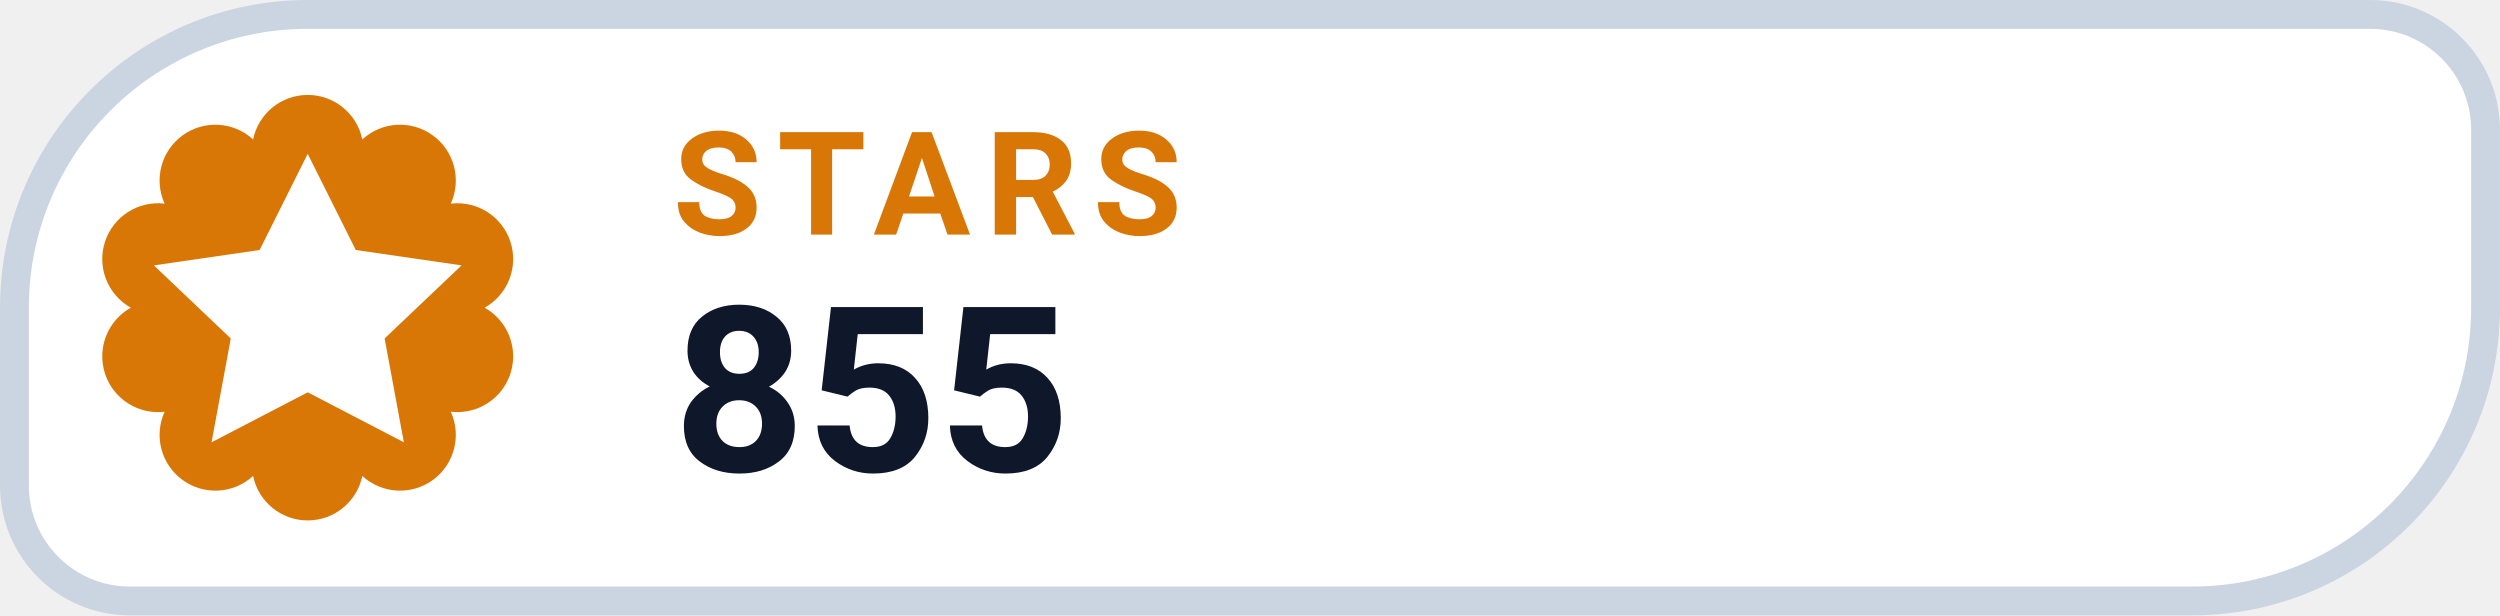
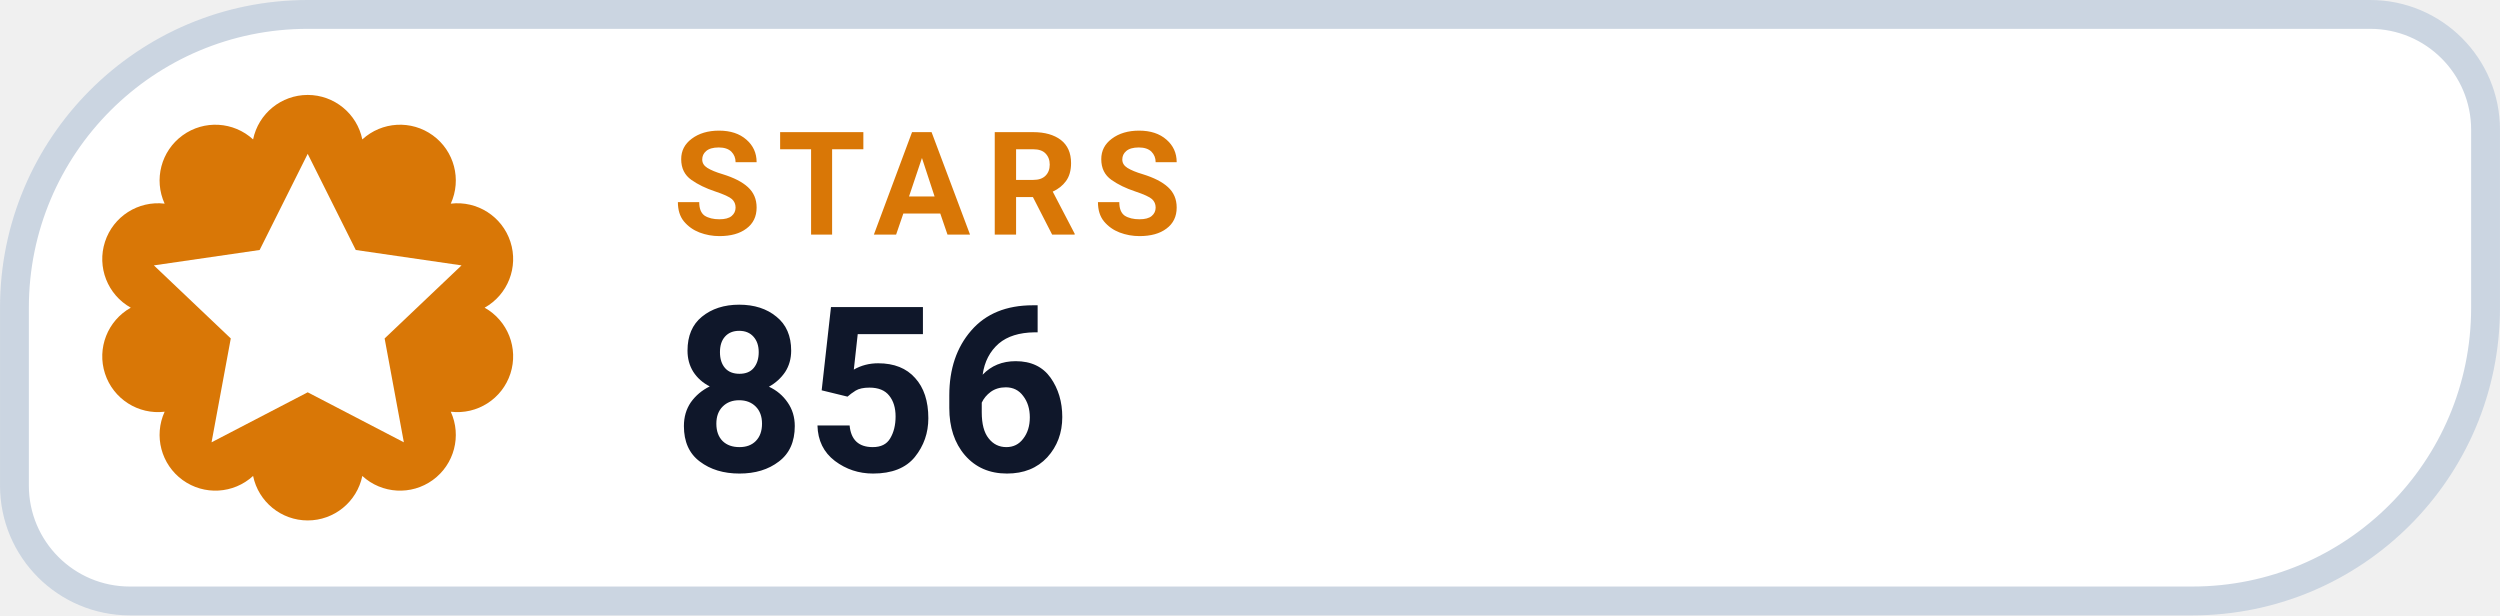
- <svg xmlns="http://www.w3.org/2000/svg" width="126" height="31.015" viewBox="0 0 130 32" role="img" aria-label="STARS 855">
+ <svg xmlns="http://www.w3.org/2000/svg" width="126" height="31.015" viewBox="0 0 130 32" role="img" aria-label="STARS 856">
  <path d="M 16.00 0.75 H 123.25 A 6.00 6.00 0 0 1 129.25 6.75 V 16.00 A 15.25 15.25 0 0 1 114.00 31.25 H 6.75 A 6.00 6.00 0 0 1 0.75 25.25 V 16.00 A 15.25 15.25 0 0 1 16.00 0.75 Z" fill="#FFFFFF" stroke="#CBD5E1" stroke-width="1.5" />
  <path d="M 13.16 7.25 A 2.90 2.90 0 0 1 18.84 7.25 A 2.90 2.90 0 0 1 23.44 10.59 A 2.90 2.90 0 0 1 25.20 16.00 A 2.90 2.90 0 0 1 23.44 21.41 A 2.90 2.90 0 0 1 18.84 24.75 A 2.90 2.90 0 0 1 13.16 24.75 A 2.90 2.90 0 0 1 8.56 21.41 A 2.90 2.90 0 0 1 6.80 16.00 A 2.90 2.90 0 0 1 8.56 10.59 A 2.90 2.90 0 0 1 13.16 7.25 Z" fill="#D97706" />
  <g transform="translate(16 16)" style="color:#FFFFFF;">
    <path d="M0 -8 l2.5 5 5.5 .8 -4 3.8 1 5.4 -5 -2.6 -5 2.6 1 -5.4 -4 -3.8 5.5 -.8 Z" fill="currentColor" />
  </g>
  <text x="35" y="12.2" fill="#D97706" font-family="-apple-system,BlinkMacSystemFont,'Segoe UI',Roboto,Helvetica,Arial,sans-serif" font-size="7.5" font-weight="700" letter-spacing=".8">STARS</text>
-   <text x="35" y="24.5" fill="#0F172A" font-family="-apple-system,BlinkMacSystemFont,'Segoe UI',Roboto,Helvetica,Arial,sans-serif" font-size="12" font-weight="750">855</text>
+   <text x="35" y="24.5" fill="#0F172A" font-family="-apple-system,BlinkMacSystemFont,'Segoe UI',Roboto,Helvetica,Arial,sans-serif" font-size="12" font-weight="750">856</text>
</svg>
